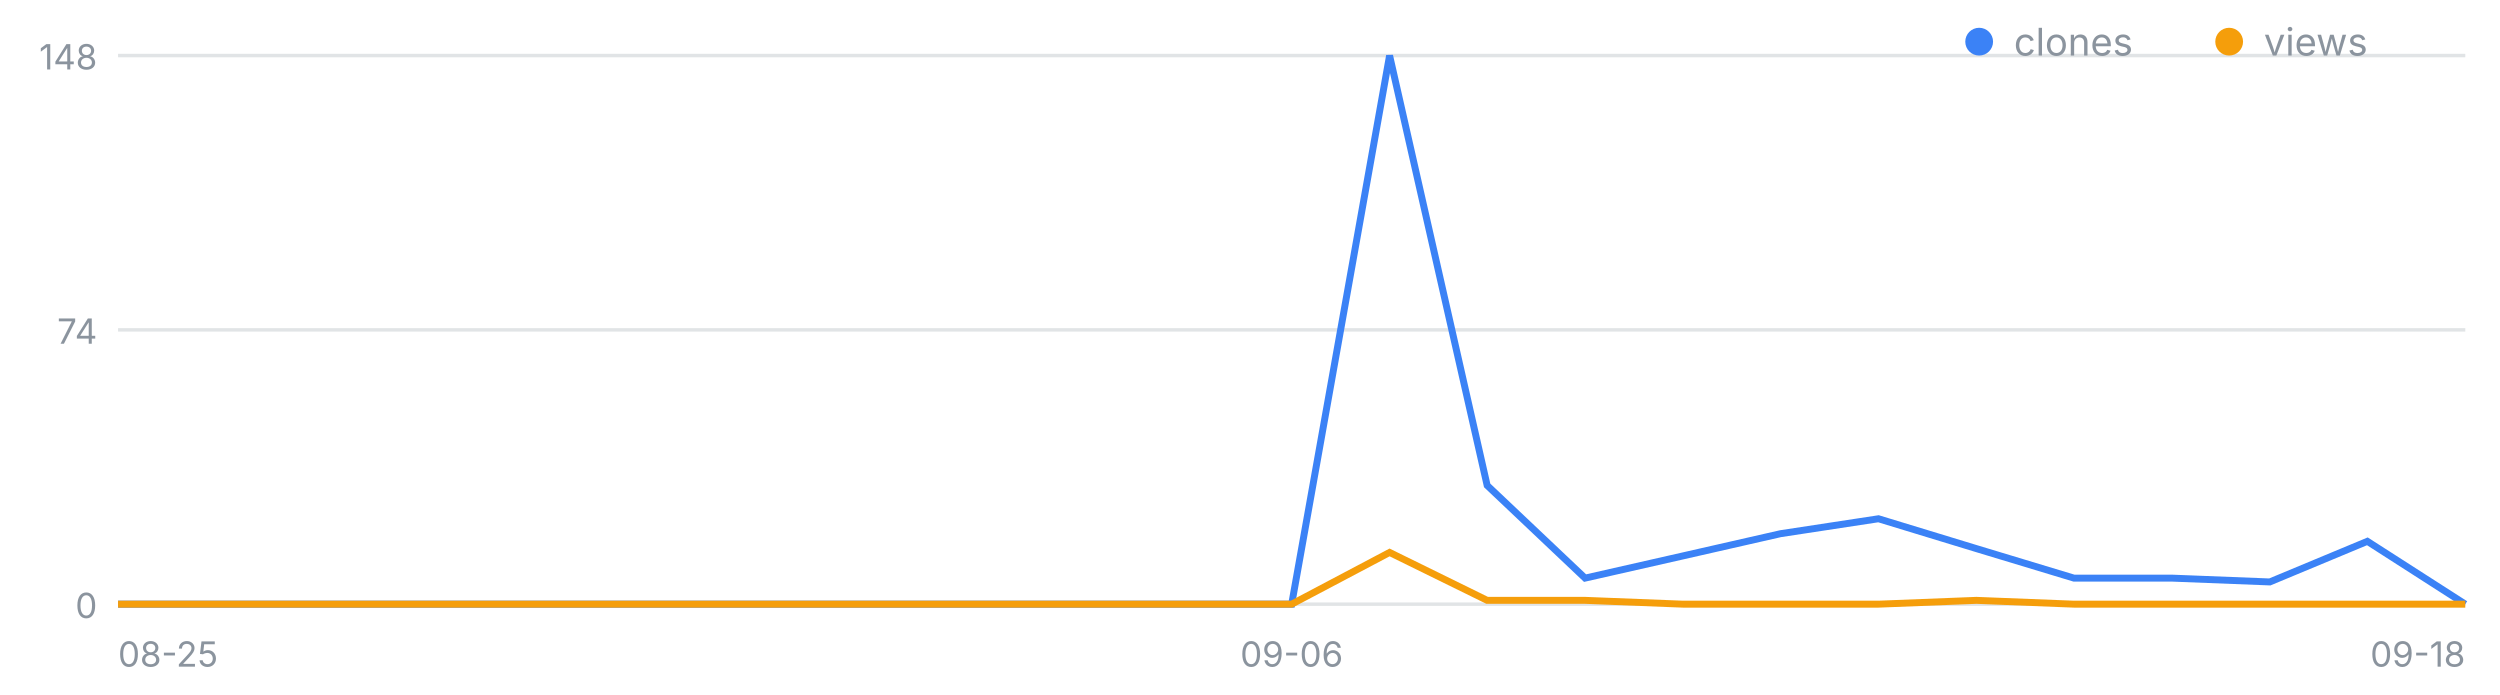
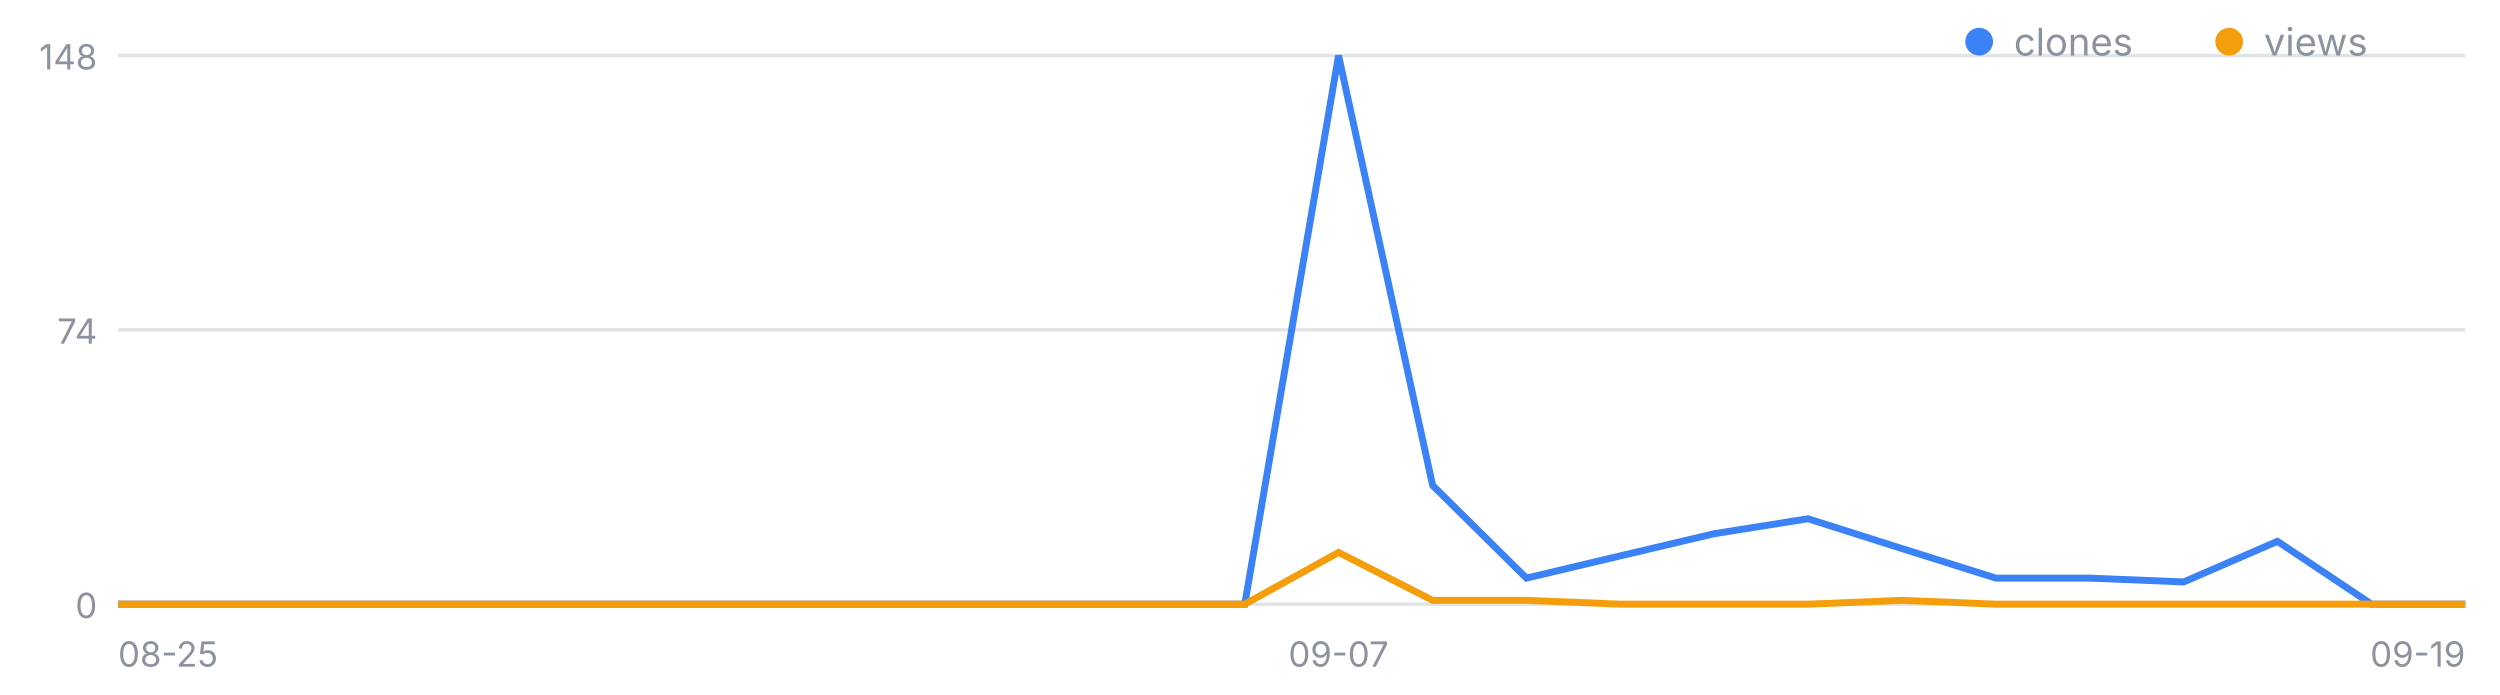
<svg xmlns="http://www.w3.org/2000/svg" width="720" height="200" viewBox="0 0 720 200" font-family="-apple-system,Segoe UI,sans-serif" role="img" aria-label="일별 클론·조회 추이">
  <line x1="34" y1="174.0" x2="710" y2="174.0" stroke="#8b949e" stroke-opacity=".25" />
  <text x="28" y="178.0" font-size="10" fill="#8b949e" text-anchor="end">0</text>
  <line x1="34" y1="95.0" x2="710" y2="95.0" stroke="#8b949e" stroke-opacity=".25" />
  <text x="28" y="99.0" font-size="10" fill="#8b949e" text-anchor="end">74</text>
  <line x1="34" y1="16.0" x2="710" y2="16.0" stroke="#8b949e" stroke-opacity=".25" />
  <text x="28" y="20.0" font-size="10" fill="#8b949e" text-anchor="end">148</text>
  <text x="34.0" y="192" font-size="10" fill="#8b949e" text-anchor="start">08-25</text>
-   <text x="372.0" y="192" font-size="10" fill="#8b949e" text-anchor="middle">09-06</text>
-   <text x="710.0" y="192" font-size="10" fill="#8b949e" text-anchor="end">09-18</text>
-   <polyline fill="none" stroke="#3b82f6" stroke-width="2" points="34.0,174.0 62.2,174.0 90.3,174.0 118.5,174.0 146.7,174.0 174.8,174.0 203.0,174.0 231.2,174.0 259.3,174.0 287.5,174.0 315.7,174.0 343.8,174.0 372.0,174.0 400.2,16.0 428.3,139.8 456.5,166.5 484.7,160.1 512.8,153.7 541.0,149.4 569.2,158.0 597.3,166.5 625.5,166.5 653.7,167.6 681.8,155.9 710.0,174.0" />
-   <polyline fill="none" stroke="#f59e0b" stroke-width="2" points="34.0,174.0 62.2,174.0 90.3,174.0 118.5,174.0 146.7,174.0 174.8,174.0 203.0,174.0 231.2,174.0 259.3,174.0 287.5,174.0 315.7,174.0 343.8,174.0 372.0,174.0 400.2,159.1 428.3,172.9 456.5,172.9 484.7,174.0 512.8,174.0 541.0,174.0 569.2,172.9 597.3,174.0 625.5,174.0 653.7,174.0 681.8,174.0 710.0,174.0" />
+   <text x="385.5" y="192" font-size="10" fill="#8b949e" text-anchor="middle">09-07</text>
+   <text x="710.0" y="192" font-size="10" fill="#8b949e" text-anchor="end">09-19</text>
+   <polyline fill="none" stroke="#3b82f6" stroke-width="2" points="34.0,174.0 61.0,174.0 88.1,174.0 115.1,174.0 142.2,174.0 169.2,174.0 196.2,174.0 223.3,174.0 250.3,174.0 277.4,174.0 304.4,174.0 331.4,174.0 358.5,174.0 385.5,16.0 412.6,139.8 439.6,166.5 466.6,160.1 493.7,153.7 520.7,149.4 547.8,158.0 574.8,166.5 601.8,166.5 628.9,167.6 655.9,155.9 683.0,174.0 710.0,174.0" />
+   <polyline fill="none" stroke="#f59e0b" stroke-width="2" points="34.0,174.0 61.0,174.0 88.1,174.0 115.1,174.0 142.2,174.0 169.2,174.0 196.2,174.0 223.3,174.0 250.3,174.0 277.4,174.0 304.4,174.0 331.4,174.0 358.5,174.0 385.5,159.1 412.6,172.9 439.6,172.9 466.6,174.0 493.7,174.0 520.7,174.0 547.8,172.9 574.8,174.0 601.8,174.0 628.9,174.0 655.9,174.0 683.0,174.0 710.0,174.0" />
  <circle cx="570" cy="12" r="4" fill="#3b82f6" />
  <text x="580" y="16" font-size="11" fill="#8b949e">clones</text>
  <circle cx="642" cy="12" r="4" fill="#f59e0b" />
  <text x="652" y="16" font-size="11" fill="#8b949e">views</text>
</svg>
